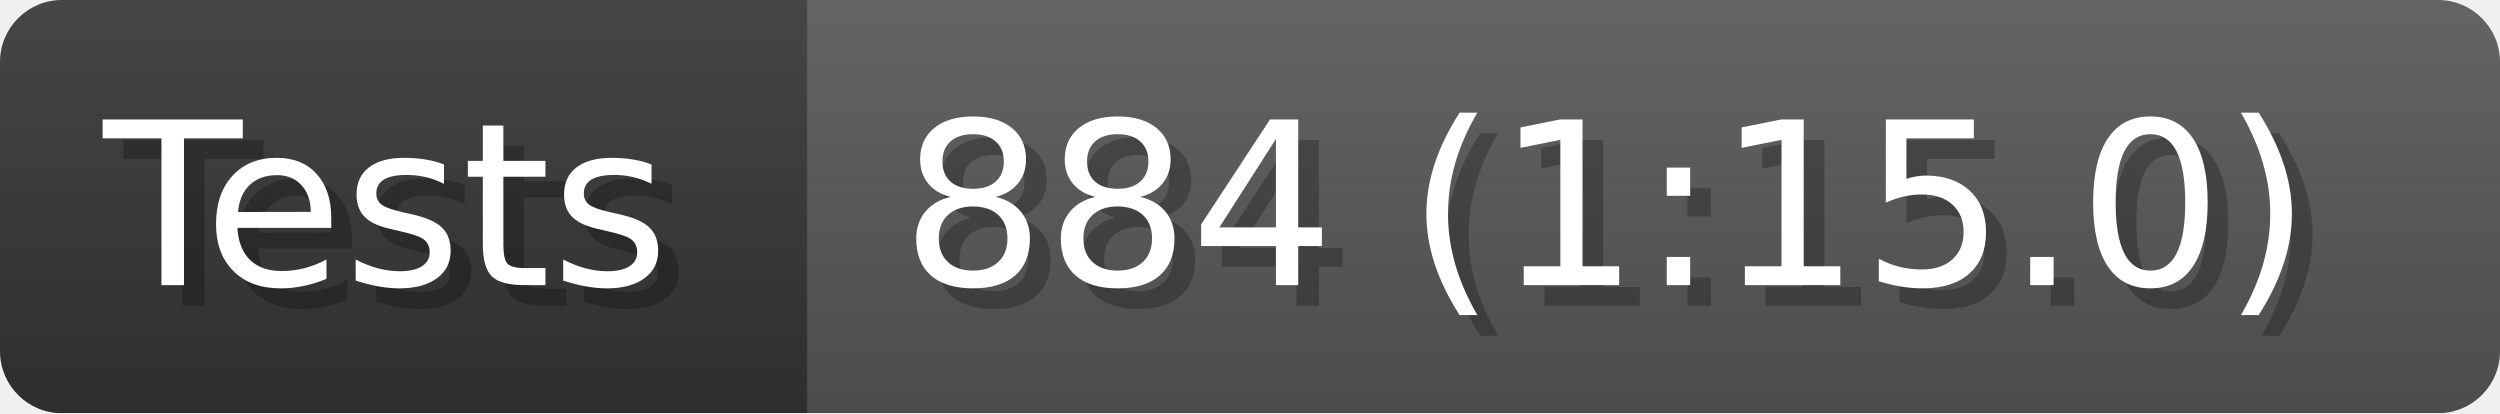
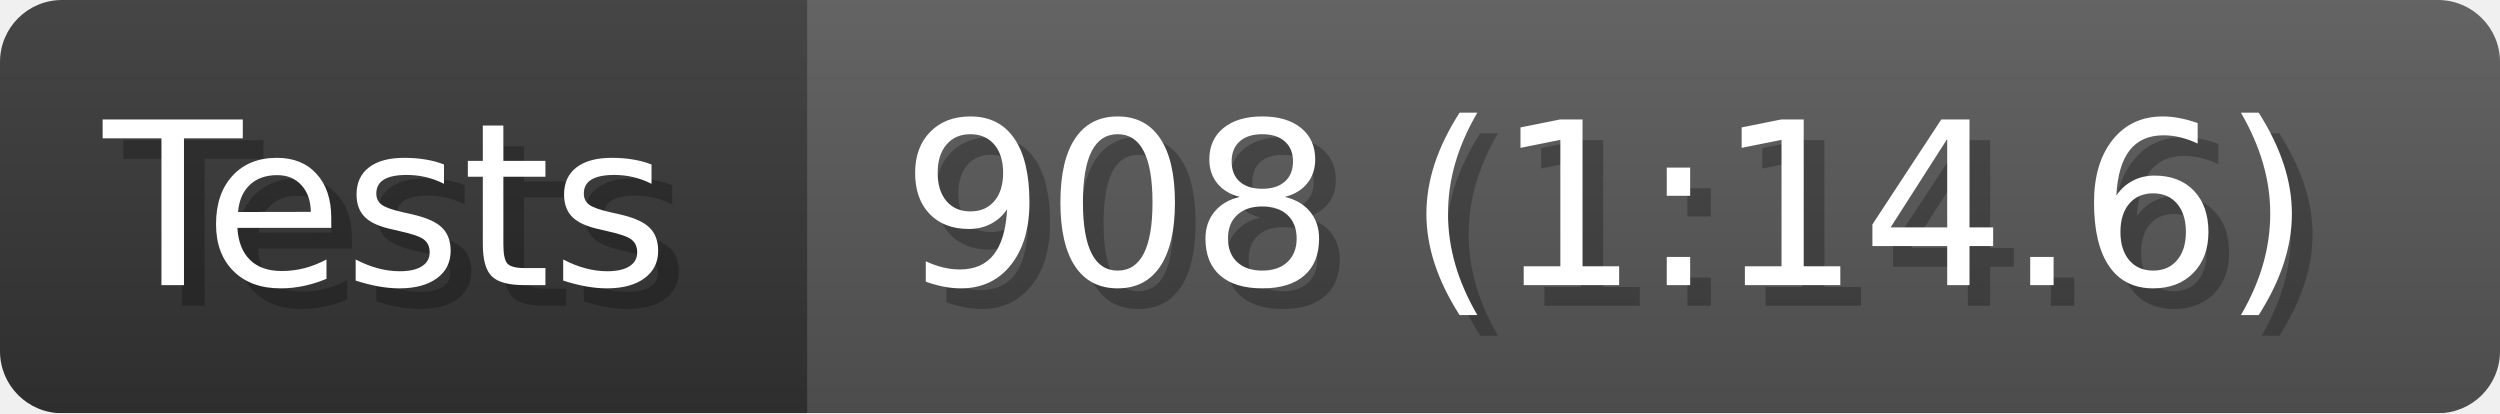
- <svg xmlns="http://www.w3.org/2000/svg" width="121" height="20" viewBox="0 0 1210 200" role="img" aria-label="Tests: 884 (1:15.0)">
+ <svg xmlns="http://www.w3.org/2000/svg" width="121" height="20" viewBox="0 0 1210 200" role="img" aria-label="Tests: 908 (1:14.6)">
  <linearGradient id="a" x2="0" y2="100%">
    <stop offset="0" stop-opacity=".1" stop-color="#EEE" />
    <stop offset="1" stop-opacity=".1" />
  </linearGradient>
  <mask id="m">
    <rect width="1210" height="200" rx="30" fill="#FFF" />
  </mask>
  <g mask="url(#m)">
    <rect width="391" height="200" fill="#333" />
    <rect width="819" height="200" fill="#555" x="391" />
    <rect width="1210" height="200" fill="url(#a)" />
  </g>
  <g aria-hidden="true" fill="#fff" text-anchor="start" font-family="Verdana,DejaVu Sans,sans-serif" font-size="110">
    <text x="60" y="148" textLength="291" fill="#000" opacity="0.25">Tests</text>
    <text x="50" y="138" textLength="291">Tests</text>
-     <text x="446" y="148" textLength="719" fill="#000" opacity="0.25">884 (1:15.0)</text>
-     <text x="436" y="138" textLength="719">884 (1:15.0)</text>
+     <text x="446" y="148" textLength="719" fill="#000" opacity="0.25">908 (1:14.6)</text>
+     <text x="436" y="138" textLength="719">908 (1:14.6)</text>
  </g>
</svg>
